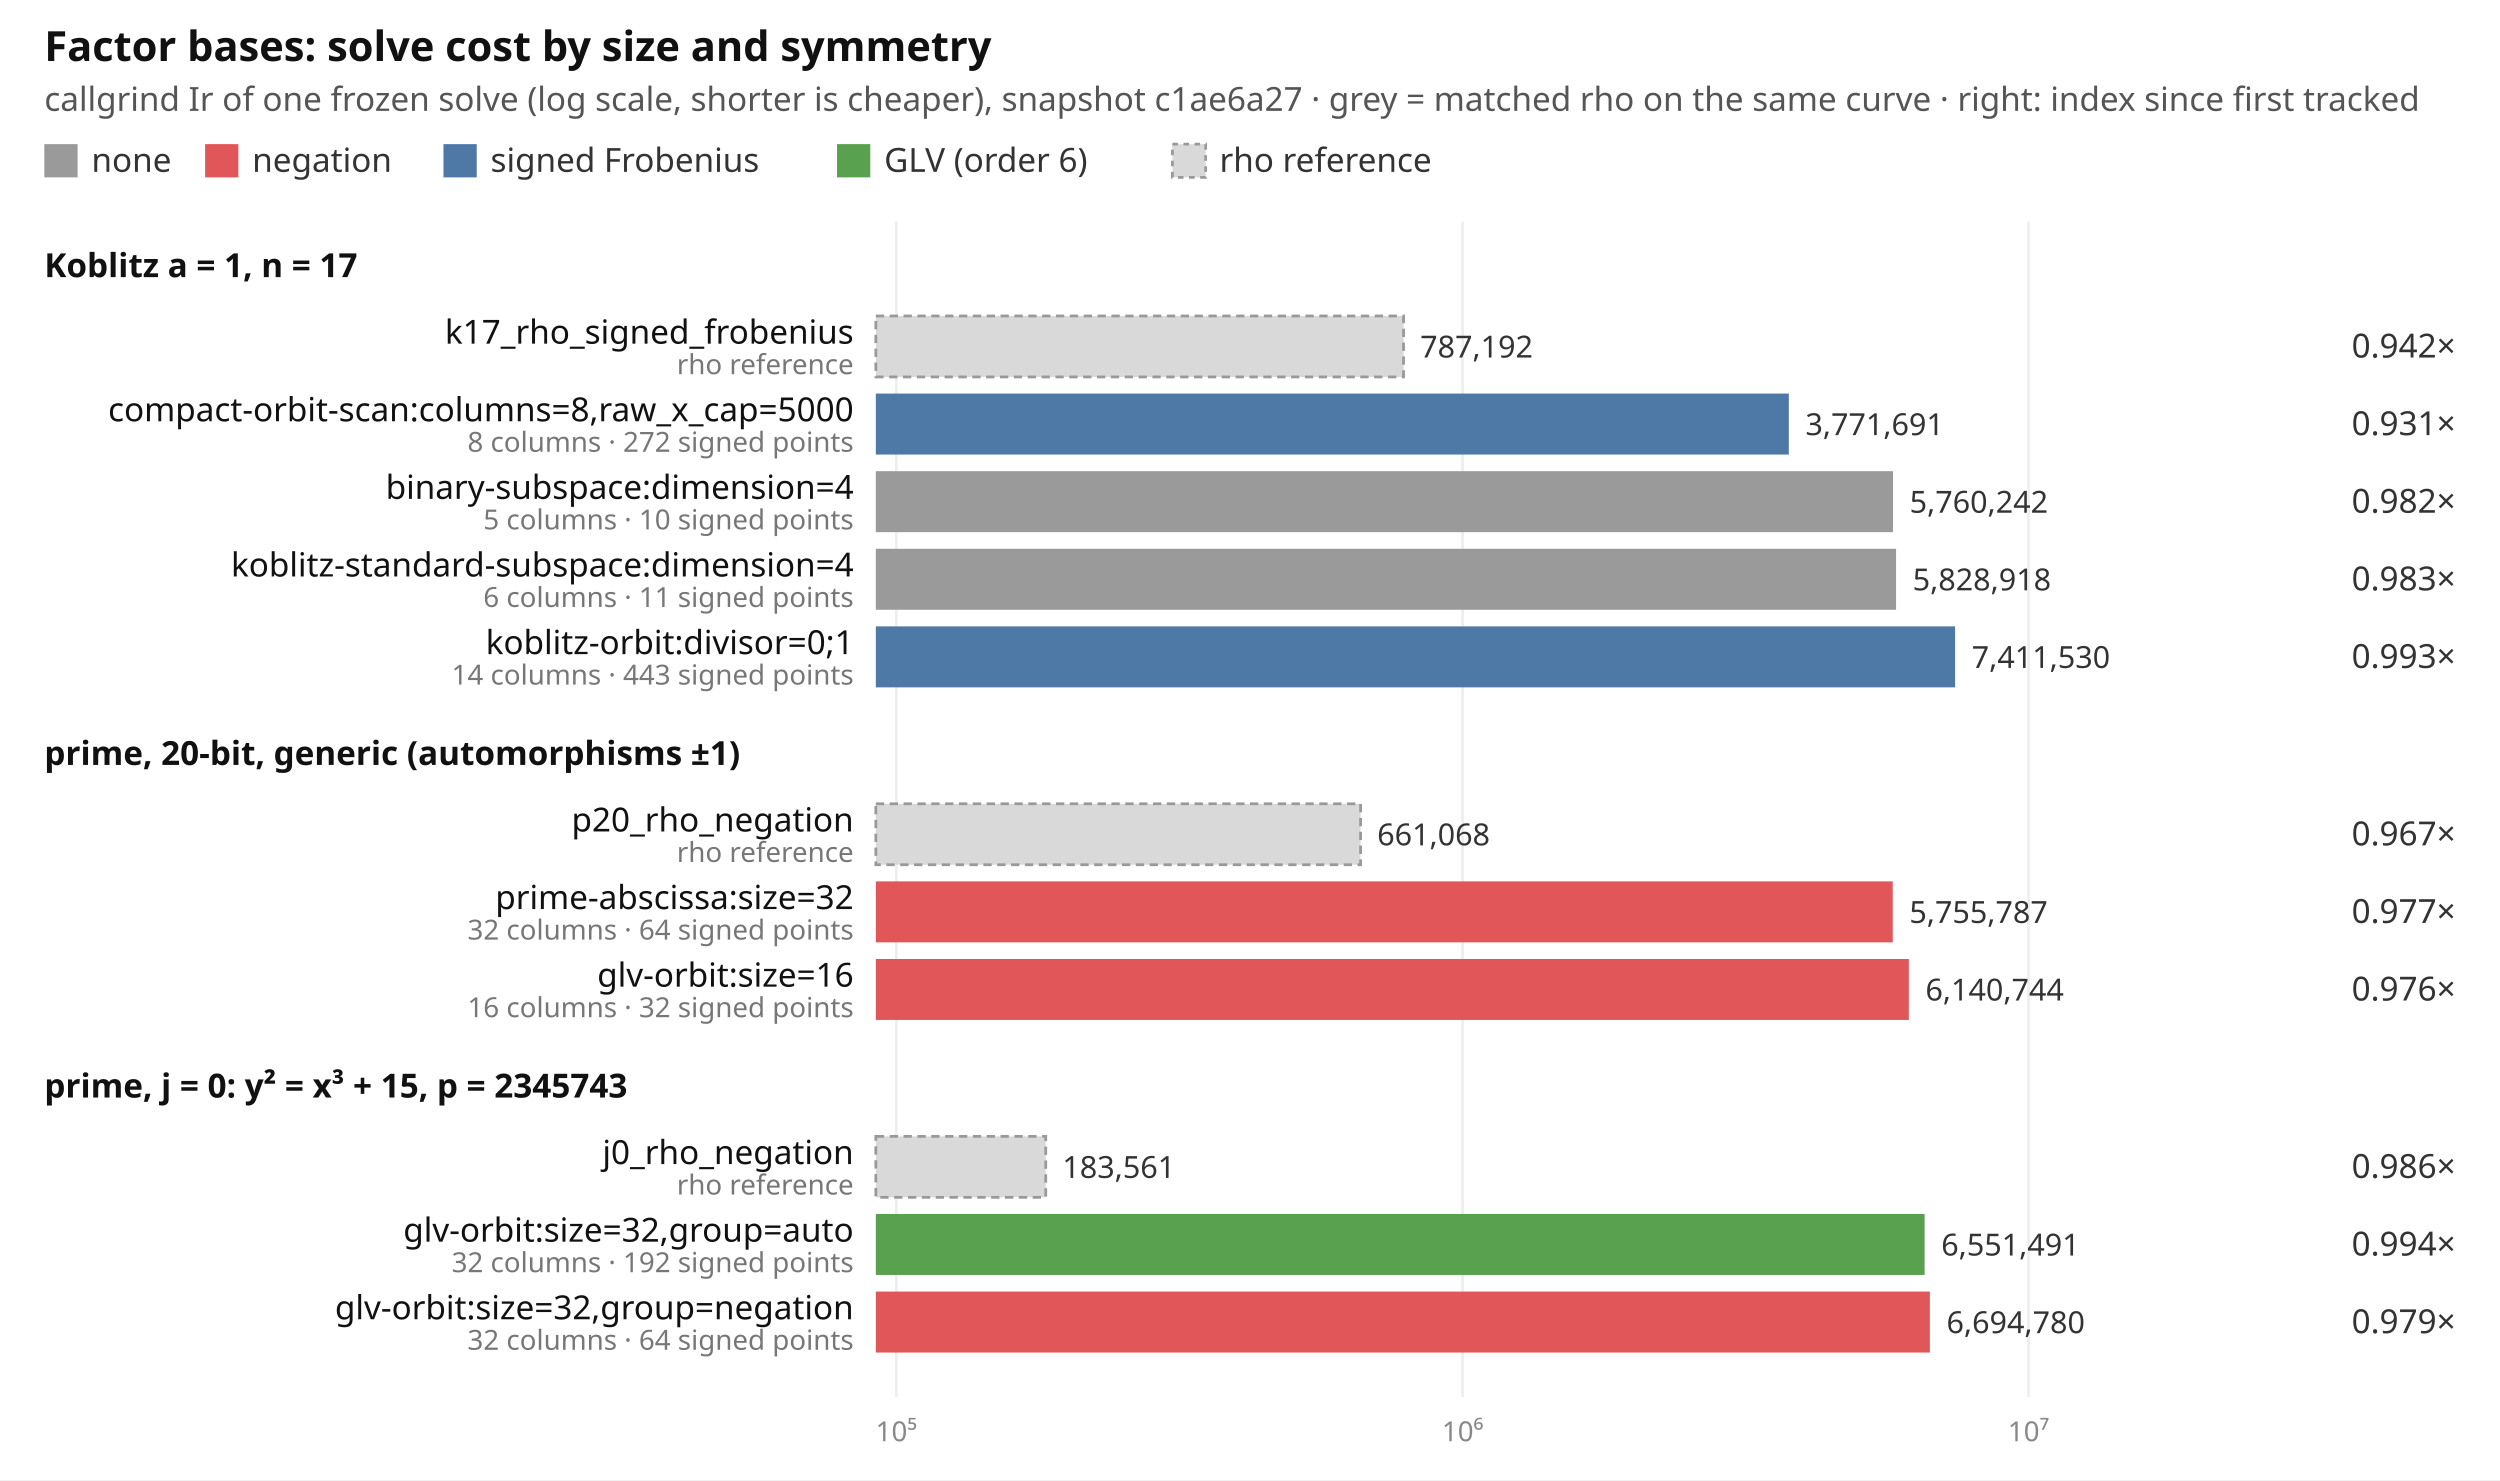
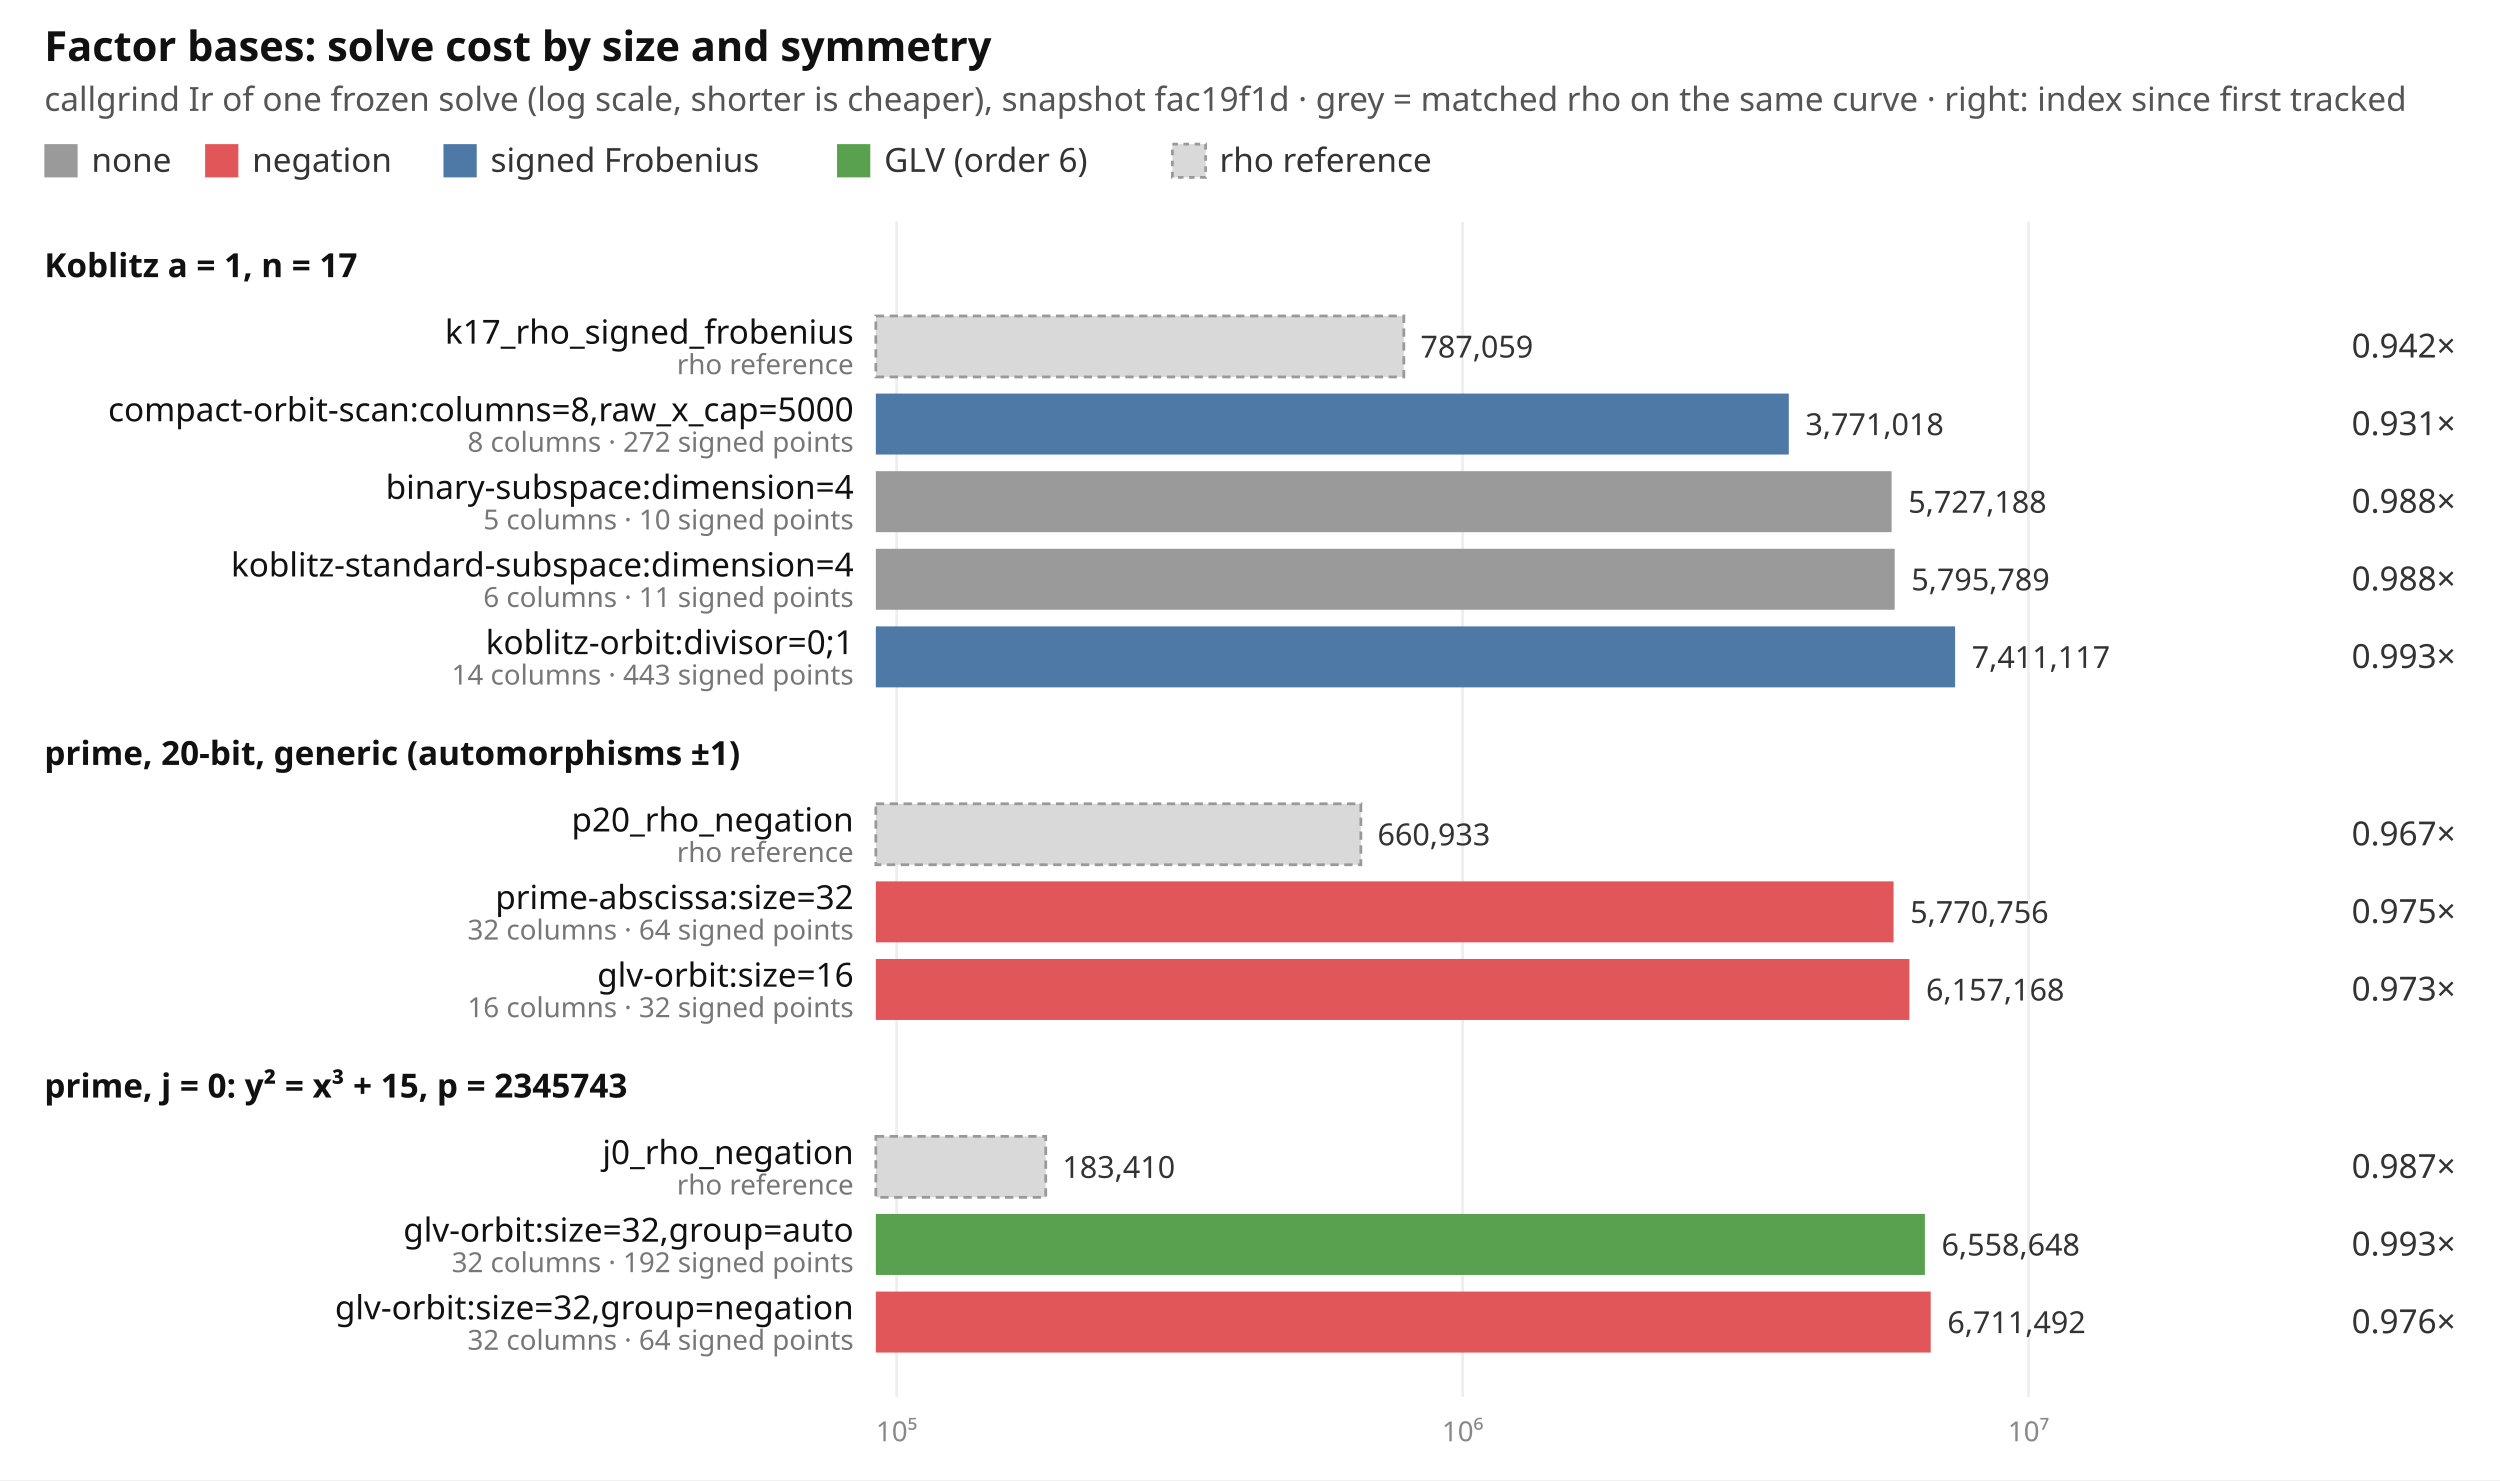
<svg xmlns="http://www.w3.org/2000/svg" width="902" height="534" viewBox="0 0 902 534" font-family="ui-sans-serif, system-ui, sans-serif" font-size="12">
  <rect width="902" height="534" fill="#ffffff" />
  <text x="16" y="22" font-size="15" font-weight="600" fill="#111">Factor bases: solve cost by size and symmetry</text>
-   <text x="16" y="40" fill="#555">callgrind Ir of one frozen solve (log scale, shorter is cheaper), snapshot c1ae6a27 · grey = matched rho on the same curve · right: index since first tracked</text>
+   <text x="16" y="40" fill="#555">callgrind Ir of one frozen solve (log scale, shorter is cheaper), snapshot fac19f1d · grey = matched rho on the same curve · right: index since first tracked</text>
  <rect x="16" y="52" width="12" height="12" fill="#9a9a9a" />
  <text x="33" y="62" fill="#333">none</text>
  <rect x="74" y="52" width="12" height="12" fill="#e15759" />
  <text x="91" y="62" fill="#333">negation</text>
  <rect x="160" y="52" width="12" height="12" fill="#4e79a7" />
  <text x="177" y="62" fill="#333">signed Frobenius</text>
  <rect x="302" y="52" width="12" height="12" fill="#59a14f" />
  <text x="319" y="62" fill="#333">GLV (order 6)</text>
  <rect x="423" y="52" width="12" height="12" fill="#d9d9d9" stroke="#999" stroke-dasharray="2 2" />
  <text x="440" y="62" fill="#333">rho reference</text>
-   <line x1="323.4" x2="323.4" y1="80" y2="504" stroke="#eeeeee" />
-   <text x="323.4" y="520" text-anchor="middle" fill="#888" font-size="10">10⁵</text>
+   <line x1="323.5" x2="323.5" y1="80" y2="504" stroke="#eeeeee" />
+   <text x="323.5" y="520" text-anchor="middle" fill="#888" font-size="10">10⁵</text>
  <line x1="527.7" x2="527.7" y1="80" y2="504" stroke="#eeeeee" />
  <text x="527.7" y="520" text-anchor="middle" fill="#888" font-size="10">10⁶</text>
  <line x1="731.9" x2="731.9" y1="80" y2="504" stroke="#eeeeee" />
  <text x="731.9" y="520" text-anchor="middle" fill="#888" font-size="10">10⁷</text>
  <text x="16" y="100" font-weight="600" fill="#111">Koblitz a = 1, n = 17</text>
-   <rect x="316" y="114" width="190.4" height="22" fill="#d9d9d9" stroke="#999" stroke-dasharray="3 2" />
+   <rect x="316" y="114" width="190.5" height="22" fill="#d9d9d9" stroke="#999" stroke-dasharray="3 2" />
  <text x="308" y="124" text-anchor="end" fill="#111">k17_rho_signed_frobenius</text>
  <text x="308" y="135" text-anchor="end" fill="#777" font-size="10">rho reference</text>
-   <text x="512.4" y="129" fill="#333" font-size="11">787,192</text>
+   <text x="512.5" y="129" fill="#333" font-size="11">787,059</text>
  <text x="886" y="129" text-anchor="end" fill="#333">0.942×</text>
  <rect x="316" y="142" width="329.4" height="22" fill="#4e79a7" />
  <text x="308" y="152" text-anchor="end" fill="#111">compact-orbit-scan:columns=8,raw_x_cap=5000</text>
  <text x="308" y="163" text-anchor="end" fill="#777" font-size="10">8 columns · 272 signed points</text>
-   <text x="651.4" y="157" fill="#333" font-size="11">3,771,691</text>
+   <text x="651.4" y="157" fill="#333" font-size="11">3,771,018</text>
  <text x="886" y="157" text-anchor="end" fill="#333">0.931×</text>
-   <rect x="316" y="170" width="367.0" height="22" fill="#9a9a9a" />
+   <rect x="316" y="170" width="366.5" height="22" fill="#9a9a9a" />
  <text x="308" y="180" text-anchor="end" fill="#111">binary-subspace:dimension=4</text>
  <text x="308" y="191" text-anchor="end" fill="#777" font-size="10">5 columns · 10 signed points</text>
-   <text x="689.0" y="185" fill="#333" font-size="11">5,760,242</text>
-   <text x="886" y="185" text-anchor="end" fill="#333">0.982×</text>
-   <rect x="316" y="198" width="368.1" height="22" fill="#9a9a9a" />
+   <text x="688.5" y="185" fill="#333" font-size="11">5,727,188</text>
+   <text x="886" y="185" text-anchor="end" fill="#333">0.988×</text>
+   <rect x="316" y="198" width="367.6" height="22" fill="#9a9a9a" />
  <text x="308" y="208" text-anchor="end" fill="#111">koblitz-standard-subspace:dimension=4</text>
  <text x="308" y="219" text-anchor="end" fill="#777" font-size="10">6 columns · 11 signed points</text>
-   <text x="690.1" y="213" fill="#333" font-size="11">5,828,918</text>
-   <text x="886" y="213" text-anchor="end" fill="#333">0.983×</text>
+   <text x="689.6" y="213" fill="#333" font-size="11">5,795,789</text>
+   <text x="886" y="213" text-anchor="end" fill="#333">0.988×</text>
  <rect x="316" y="226" width="389.4" height="22" fill="#4e79a7" />
  <text x="308" y="236" text-anchor="end" fill="#111">koblitz-orbit:divisor=0;1</text>
  <text x="308" y="247" text-anchor="end" fill="#777" font-size="10">14 columns · 443 signed points</text>
-   <text x="711.4" y="241" fill="#333" font-size="11">7,411,530</text>
+   <text x="711.4" y="241" fill="#333" font-size="11">7,411,117</text>
  <text x="886" y="241" text-anchor="end" fill="#333">0.993×</text>
  <text x="16" y="276" font-weight="600" fill="#111">prime, 20-bit, generic (automorphisms ±1)</text>
-   <rect x="316" y="290" width="174.9" height="22" fill="#d9d9d9" stroke="#999" stroke-dasharray="3 2" />
+   <rect x="316" y="290" width="175.0" height="22" fill="#d9d9d9" stroke="#999" stroke-dasharray="3 2" />
  <text x="308" y="300" text-anchor="end" fill="#111">p20_rho_negation</text>
  <text x="308" y="311" text-anchor="end" fill="#777" font-size="10">rho reference</text>
-   <text x="496.9" y="305" fill="#333" font-size="11">661,068</text>
+   <text x="497.0" y="305" fill="#333" font-size="11">660,933</text>
  <text x="886" y="305" text-anchor="end" fill="#333">0.967×</text>
-   <rect x="316" y="318" width="366.9" height="22" fill="#e15759" />
+   <rect x="316" y="318" width="367.2" height="22" fill="#e15759" />
  <text x="308" y="328" text-anchor="end" fill="#111">prime-abscissa:size=32</text>
  <text x="308" y="339" text-anchor="end" fill="#777" font-size="10">32 columns · 64 signed points</text>
-   <text x="688.9" y="333" fill="#333" font-size="11">5,755,787</text>
-   <text x="886" y="333" text-anchor="end" fill="#333">0.977×</text>
-   <rect x="316" y="346" width="372.7" height="22" fill="#e15759" />
+   <text x="689.2" y="333" fill="#333" font-size="11">5,770,756</text>
+   <text x="886" y="333" text-anchor="end" fill="#333">0.975×</text>
+   <rect x="316" y="346" width="372.9" height="22" fill="#e15759" />
  <text x="308" y="356" text-anchor="end" fill="#111">glv-orbit:size=16</text>
  <text x="308" y="367" text-anchor="end" fill="#777" font-size="10">16 columns · 32 signed points</text>
-   <text x="694.7" y="361" fill="#333" font-size="11">6,140,744</text>
-   <text x="886" y="361" text-anchor="end" fill="#333">0.976×</text>
+   <text x="694.9" y="361" fill="#333" font-size="11">6,157,168</text>
+   <text x="886" y="361" text-anchor="end" fill="#333">0.973×</text>
  <text x="16" y="396" font-weight="600" fill="#111">prime, j = 0: y² = x³ + 15, p = 2345743</text>
  <rect x="316" y="410" width="61.3" height="22" fill="#d9d9d9" stroke="#999" stroke-dasharray="3 2" />
  <text x="308" y="420" text-anchor="end" fill="#111">j0_rho_negation</text>
  <text x="308" y="431" text-anchor="end" fill="#777" font-size="10">rho reference</text>
-   <text x="383.3" y="425" fill="#333" font-size="11">183,561</text>
-   <text x="886" y="425" text-anchor="end" fill="#333">0.986×</text>
-   <rect x="316" y="438" width="378.4" height="22" fill="#59a14f" />
+   <text x="383.3" y="425" fill="#333" font-size="11">183,410</text>
+   <text x="886" y="425" text-anchor="end" fill="#333">0.987×</text>
+   <rect x="316" y="438" width="378.5" height="22" fill="#59a14f" />
  <text x="308" y="448" text-anchor="end" fill="#111">glv-orbit:size=32,group=auto</text>
  <text x="308" y="459" text-anchor="end" fill="#777" font-size="10">32 columns · 192 signed points</text>
-   <text x="700.4" y="453" fill="#333" font-size="11">6,551,491</text>
-   <text x="886" y="453" text-anchor="end" fill="#333">0.994×</text>
-   <rect x="316" y="466" width="380.3" height="22" fill="#e15759" />
+   <text x="700.5" y="453" fill="#333" font-size="11">6,558,648</text>
+   <text x="886" y="453" text-anchor="end" fill="#333">0.993×</text>
+   <rect x="316" y="466" width="380.6" height="22" fill="#e15759" />
  <text x="308" y="476" text-anchor="end" fill="#111">glv-orbit:size=32,group=negation</text>
  <text x="308" y="487" text-anchor="end" fill="#777" font-size="10">32 columns · 64 signed points</text>
-   <text x="702.3" y="481" fill="#333" font-size="11">6,694,780</text>
-   <text x="886" y="481" text-anchor="end" fill="#333">0.979×</text>
+   <text x="702.6" y="481" fill="#333" font-size="11">6,711,492</text>
+   <text x="886" y="481" text-anchor="end" fill="#333">0.976×</text>
</svg>
